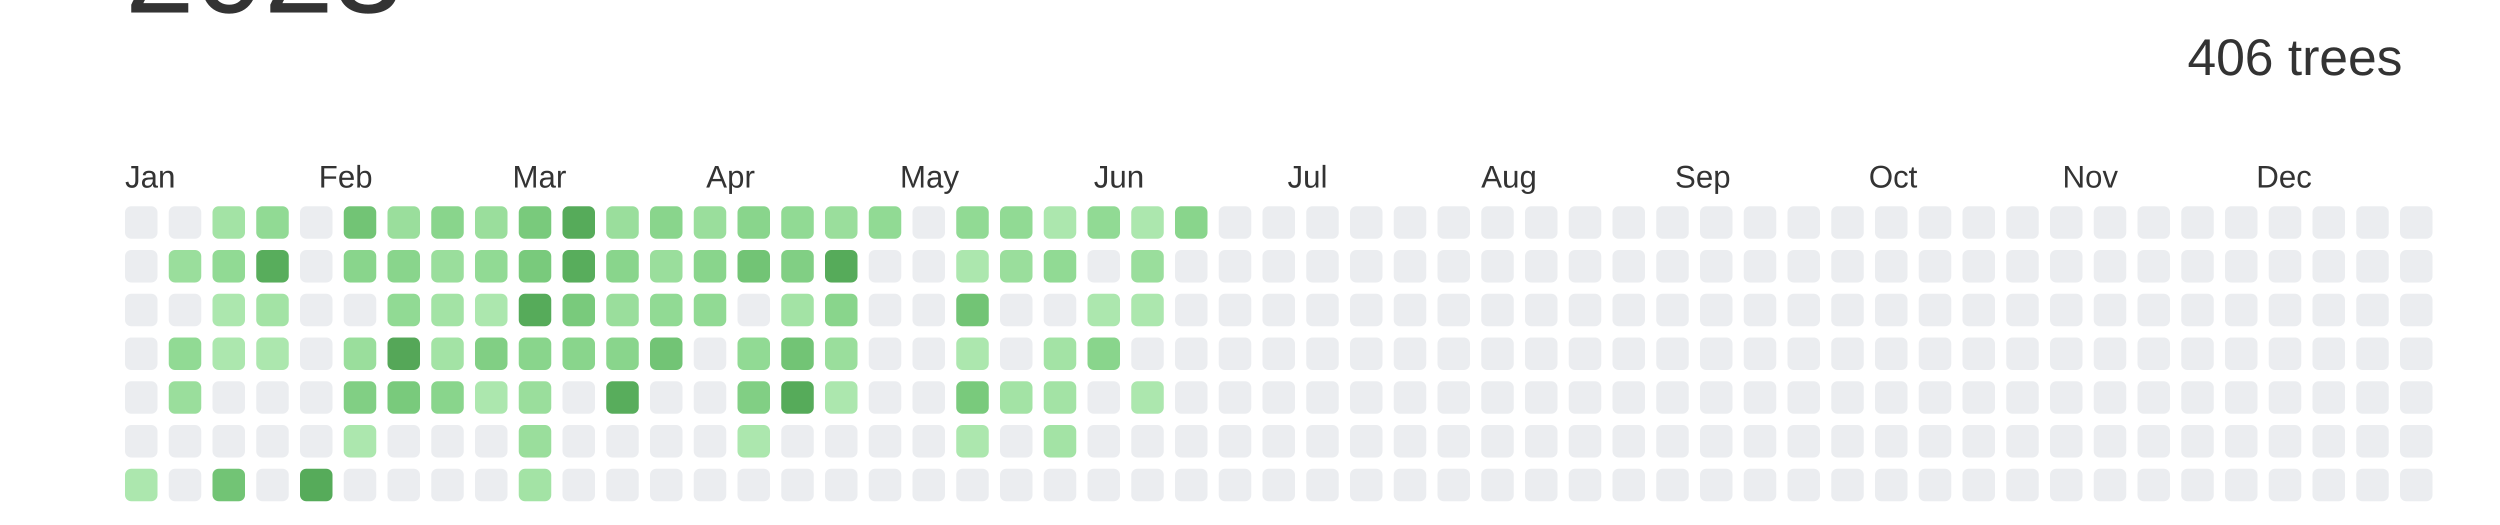
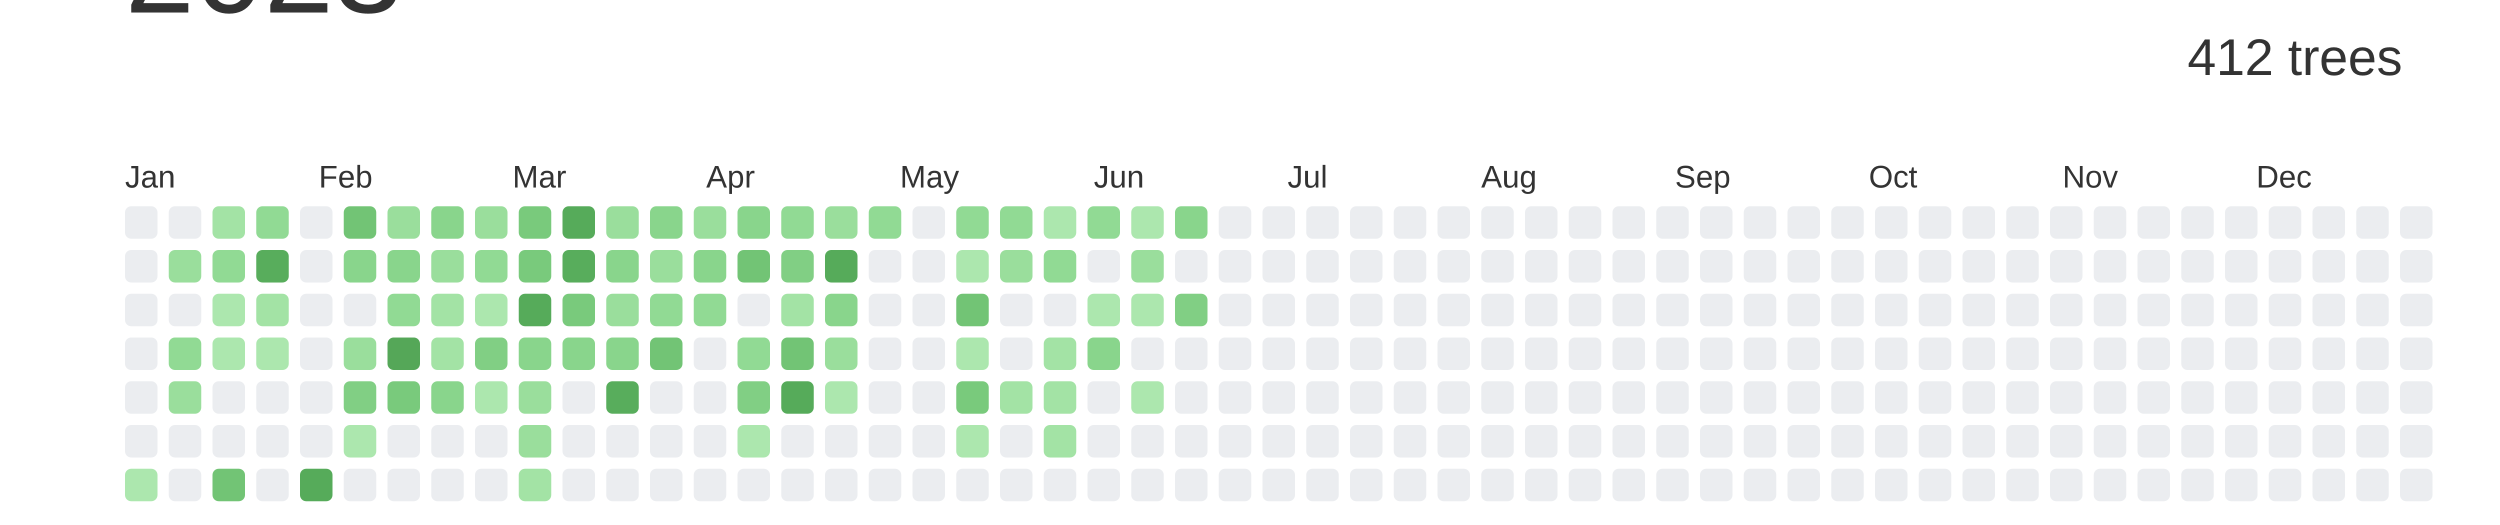
<svg xmlns="http://www.w3.org/2000/svg" baseProfile="full" height="42mm" version="1.1" viewBox="0,0,200,42" width="200mm">
  <defs />
  <rect fill="#ffffff" height="42" width="200" x="0" y="0" />
  <text alignment-baseline="hanging" fill="#333333" style="font-size:10.0px; font-family:Arial;" x="10" y="1">2023</text>
-   <text alignment-baseline="hanging" fill="#333333" style="font-size:4.125px; font-family:Arial;" x="175" y="6">406 trees</text>
+   <text alignment-baseline="hanging" fill="#333333" style="font-size:4.125px; font-family:Arial;" x="175" y="6">412 trees</text>
  <text fill="#333333" style="font-size:2.5px; font-family:Arial" x="10.0" y="15">Jan</text>
  <text fill="#333333" style="font-size:2.5px; font-family:Arial" x="25.5" y="15">Feb</text>
  <text fill="#333333" style="font-size:2.5px; font-family:Arial" x="41.0" y="15">Mar</text>
  <text fill="#333333" style="font-size:2.5px; font-family:Arial" x="56.5" y="15">Apr</text>
  <text fill="#333333" style="font-size:2.5px; font-family:Arial" x="72.0" y="15">May</text>
  <text fill="#333333" style="font-size:2.5px; font-family:Arial" x="87.5" y="15">Jun</text>
  <text fill="#333333" style="font-size:2.5px; font-family:Arial" x="103.0" y="15">Jul</text>
  <text fill="#333333" style="font-size:2.5px; font-family:Arial" x="118.5" y="15">Aug</text>
  <text fill="#333333" style="font-size:2.5px; font-family:Arial" x="134.0" y="15">Sep</text>
  <text fill="#333333" style="font-size:2.5px; font-family:Arial" x="149.5" y="15">Oct</text>
  <text fill="#333333" style="font-size:2.5px; font-family:Arial" x="165.0" y="15">Nov</text>
  <text fill="#333333" style="font-size:2.5px; font-family:Arial" x="180.5" y="15">Dec</text>
  <rect fill="#EBEDF0" height="2.6" rx="0.5" ry="0.5" width="2.6" x="10.0" y="16.5" />
  <rect fill="#EBEDF0" height="2.6" rx="0.5" ry="0.5" width="2.6" x="10.0" y="20.0" />
  <rect fill="#EBEDF0" height="2.6" rx="0.5" ry="0.5" width="2.6" x="10.0" y="23.5" />
  <rect fill="#EBEDF0" height="2.6" rx="0.5" ry="0.5" width="2.6" x="10.0" y="27.0" />
  <rect fill="#EBEDF0" height="2.6" rx="0.5" ry="0.5" width="2.6" x="10.0" y="30.5" />
  <rect fill="#EBEDF0" height="2.6" rx="0.5" ry="0.5" width="2.6" x="10.0" y="34.0" />
  <rect fill="#ace7ae" height="2.6" rx="0.5" ry="0.5" width="2.6" x="10.0" y="37.5" />
  <rect fill="#EBEDF0" height="2.6" rx="0.5" ry="0.5" width="2.6" x="13.5" y="16.5" />
  <rect fill="#9ade9c" height="2.6" rx="0.5" ry="0.5" width="2.6" x="13.5" y="20.0" />
  <rect fill="#EBEDF0" height="2.6" rx="0.5" ry="0.5" width="2.6" x="13.5" y="23.5" />
  <rect fill="#91da94" height="2.6" rx="0.5" ry="0.5" width="2.6" x="13.5" y="27.0" />
  <rect fill="#9ade9c" height="2.6" rx="0.5" ry="0.5" width="2.6" x="13.5" y="30.5" />
  <rect fill="#EBEDF0" height="2.6" rx="0.5" ry="0.5" width="2.6" x="13.5" y="34.0" />
  <rect fill="#EBEDF0" height="2.6" rx="0.5" ry="0.5" width="2.6" x="13.5" y="37.5" />
  <rect fill="#a3e3a5" height="2.6" rx="0.5" ry="0.5" width="2.6" x="17.0" y="16.5" />
  <rect fill="#91da94" height="2.6" rx="0.5" ry="0.5" width="2.6" x="17.0" y="20.0" />
  <rect fill="#ace7ae" height="2.6" rx="0.5" ry="0.5" width="2.6" x="17.0" y="23.5" />
  <rect fill="#ace7ae" height="2.6" rx="0.5" ry="0.5" width="2.6" x="17.0" y="27.0" />
  <rect fill="#EBEDF0" height="2.6" rx="0.5" ry="0.5" width="2.6" x="17.0" y="30.5" />
  <rect fill="#EBEDF0" height="2.6" rx="0.5" ry="0.5" width="2.6" x="17.0" y="34.0" />
  <rect fill="#72c475" height="2.6" rx="0.5" ry="0.5" width="2.6" x="17.0" y="37.5" />
  <rect fill="#91da94" height="2.6" rx="0.5" ry="0.5" width="2.6" x="20.5" y="16.5" />
  <rect fill="#58ad5c" height="2.6" rx="0.5" ry="0.5" width="2.6" x="20.5" y="20.0" />
  <rect fill="#a3e3a5" height="2.6" rx="0.5" ry="0.5" width="2.6" x="20.5" y="23.5" />
  <rect fill="#ace7ae" height="2.6" rx="0.5" ry="0.5" width="2.6" x="20.5" y="27.0" />
  <rect fill="#EBEDF0" height="2.6" rx="0.5" ry="0.5" width="2.6" x="20.5" y="30.5" />
  <rect fill="#EBEDF0" height="2.6" rx="0.5" ry="0.5" width="2.6" x="20.5" y="34.0" />
  <rect fill="#EBEDF0" height="2.6" rx="0.5" ry="0.5" width="2.6" x="20.5" y="37.5" />
  <rect fill="#EBEDF0" height="2.6" rx="0.5" ry="0.5" width="2.6" x="24.0" y="16.5" />
  <rect fill="#EBEDF0" height="2.6" rx="0.5" ry="0.5" width="2.6" x="24.0" y="20.0" />
  <rect fill="#EBEDF0" height="2.6" rx="0.5" ry="0.5" width="2.6" x="24.0" y="23.5" />
  <rect fill="#EBEDF0" height="2.6" rx="0.5" ry="0.5" width="2.6" x="24.0" y="27.0" />
  <rect fill="#EBEDF0" height="2.6" rx="0.5" ry="0.5" width="2.6" x="24.0" y="30.5" />
  <rect fill="#EBEDF0" height="2.6" rx="0.5" ry="0.5" width="2.6" x="24.0" y="34.0" />
  <rect fill="#56ab5a" height="2.6" rx="0.5" ry="0.5" width="2.6" x="24.0" y="37.5" />
  <rect fill="#72c475" height="2.6" rx="0.5" ry="0.5" width="2.6" x="27.5" y="16.5" />
  <rect fill="#89d58c" height="2.6" rx="0.5" ry="0.5" width="2.6" x="27.5" y="20.0" />
  <rect fill="#EBEDF0" height="2.6" rx="0.5" ry="0.5" width="2.6" x="27.5" y="23.5" />
  <rect fill="#9ade9c" height="2.6" rx="0.5" ry="0.5" width="2.6" x="27.5" y="27.0" />
  <rect fill="#81cf84" height="2.6" rx="0.5" ry="0.5" width="2.6" x="27.5" y="30.5" />
  <rect fill="#ace7ae" height="2.6" rx="0.5" ry="0.5" width="2.6" x="27.5" y="34.0" />
  <rect fill="#EBEDF0" height="2.6" rx="0.5" ry="0.5" width="2.6" x="27.5" y="37.5" />
  <rect fill="#9ade9c" height="2.6" rx="0.5" ry="0.5" width="2.6" x="31.0" y="16.5" />
  <rect fill="#89d58c" height="2.6" rx="0.5" ry="0.5" width="2.6" x="31.0" y="20.0" />
  <rect fill="#91da94" height="2.6" rx="0.5" ry="0.5" width="2.6" x="31.0" y="23.5" />
  <rect fill="#55a758" height="2.6" rx="0.5" ry="0.5" width="2.6" x="31.0" y="27.0" />
  <rect fill="#79ca7c" height="2.6" rx="0.5" ry="0.5" width="2.6" x="31.0" y="30.5" />
  <rect fill="#EBEDF0" height="2.6" rx="0.5" ry="0.5" width="2.6" x="31.0" y="34.0" />
  <rect fill="#EBEDF0" height="2.6" rx="0.5" ry="0.5" width="2.6" x="31.0" y="37.5" />
  <rect fill="#89d58c" height="2.6" rx="0.5" ry="0.5" width="2.6" x="34.5" y="16.5" />
  <rect fill="#9ade9c" height="2.6" rx="0.5" ry="0.5" width="2.6" x="34.5" y="20.0" />
  <rect fill="#a3e3a5" height="2.6" rx="0.5" ry="0.5" width="2.6" x="34.5" y="23.5" />
  <rect fill="#a3e3a5" height="2.6" rx="0.5" ry="0.5" width="2.6" x="34.5" y="27.0" />
  <rect fill="#89d58c" height="2.6" rx="0.5" ry="0.5" width="2.6" x="34.5" y="30.5" />
  <rect fill="#EBEDF0" height="2.6" rx="0.5" ry="0.5" width="2.6" x="34.5" y="34.0" />
  <rect fill="#EBEDF0" height="2.6" rx="0.5" ry="0.5" width="2.6" x="34.5" y="37.5" />
  <rect fill="#9ade9c" height="2.6" rx="0.5" ry="0.5" width="2.6" x="38.0" y="16.5" />
  <rect fill="#91da94" height="2.6" rx="0.5" ry="0.5" width="2.6" x="38.0" y="20.0" />
  <rect fill="#ace7ae" height="2.6" rx="0.5" ry="0.5" width="2.6" x="38.0" y="23.5" />
  <rect fill="#81cf84" height="2.6" rx="0.5" ry="0.5" width="2.6" x="38.0" y="27.0" />
  <rect fill="#ace7ae" height="2.6" rx="0.5" ry="0.5" width="2.6" x="38.0" y="30.5" />
  <rect fill="#EBEDF0" height="2.6" rx="0.5" ry="0.5" width="2.6" x="38.0" y="34.0" />
  <rect fill="#EBEDF0" height="2.6" rx="0.5" ry="0.5" width="2.6" x="38.0" y="37.5" />
  <rect fill="#79ca7c" height="2.6" rx="0.5" ry="0.5" width="2.6" x="41.5" y="16.5" />
  <rect fill="#79ca7c" height="2.6" rx="0.5" ry="0.5" width="2.6" x="41.5" y="20.0" />
  <rect fill="#56ab5a" height="2.6" rx="0.5" ry="0.5" width="2.6" x="41.5" y="23.5" />
  <rect fill="#89d58c" height="2.6" rx="0.5" ry="0.5" width="2.6" x="41.5" y="27.0" />
  <rect fill="#9ade9c" height="2.6" rx="0.5" ry="0.5" width="2.6" x="41.5" y="30.5" />
  <rect fill="#9ade9c" height="2.6" rx="0.5" ry="0.5" width="2.6" x="41.5" y="34.0" />
  <rect fill="#a3e3a5" height="2.6" rx="0.5" ry="0.5" width="2.6" x="41.5" y="37.5" />
  <rect fill="#56ab5a" height="2.6" rx="0.5" ry="0.5" width="2.6" x="45.0" y="16.5" />
  <rect fill="#58ad5c" height="2.6" rx="0.5" ry="0.5" width="2.6" x="45.0" y="20.0" />
  <rect fill="#79ca7c" height="2.6" rx="0.5" ry="0.5" width="2.6" x="45.0" y="23.5" />
  <rect fill="#89d58c" height="2.6" rx="0.5" ry="0.5" width="2.6" x="45.0" y="27.0" />
  <rect fill="#EBEDF0" height="2.6" rx="0.5" ry="0.5" width="2.6" x="45.0" y="30.5" />
  <rect fill="#EBEDF0" height="2.6" rx="0.5" ry="0.5" width="2.6" x="45.0" y="34.0" />
  <rect fill="#EBEDF0" height="2.6" rx="0.5" ry="0.5" width="2.6" x="45.0" y="37.5" />
  <rect fill="#9ade9c" height="2.6" rx="0.5" ry="0.5" width="2.6" x="48.5" y="16.5" />
  <rect fill="#89d58c" height="2.6" rx="0.5" ry="0.5" width="2.6" x="48.5" y="20.0" />
  <rect fill="#9ade9c" height="2.6" rx="0.5" ry="0.5" width="2.6" x="48.5" y="23.5" />
  <rect fill="#89d58c" height="2.6" rx="0.5" ry="0.5" width="2.6" x="48.5" y="27.0" />
  <rect fill="#58ad5c" height="2.6" rx="0.5" ry="0.5" width="2.6" x="48.5" y="30.5" />
  <rect fill="#EBEDF0" height="2.6" rx="0.5" ry="0.5" width="2.6" x="48.5" y="34.0" />
  <rect fill="#EBEDF0" height="2.6" rx="0.5" ry="0.5" width="2.6" x="48.5" y="37.5" />
  <rect fill="#89d58c" height="2.6" rx="0.5" ry="0.5" width="2.6" x="52.0" y="16.5" />
  <rect fill="#9ade9c" height="2.6" rx="0.5" ry="0.5" width="2.6" x="52.0" y="20.0" />
  <rect fill="#91da94" height="2.6" rx="0.5" ry="0.5" width="2.6" x="52.0" y="23.5" />
  <rect fill="#72c475" height="2.6" rx="0.5" ry="0.5" width="2.6" x="52.0" y="27.0" />
  <rect fill="#EBEDF0" height="2.6" rx="0.5" ry="0.5" width="2.6" x="52.0" y="30.5" />
  <rect fill="#EBEDF0" height="2.6" rx="0.5" ry="0.5" width="2.6" x="52.0" y="34.0" />
  <rect fill="#EBEDF0" height="2.6" rx="0.5" ry="0.5" width="2.6" x="52.0" y="37.5" />
  <rect fill="#9ade9c" height="2.6" rx="0.5" ry="0.5" width="2.6" x="55.5" y="16.5" />
  <rect fill="#89d58c" height="2.6" rx="0.5" ry="0.5" width="2.6" x="55.5" y="20.0" />
  <rect fill="#91da94" height="2.6" rx="0.5" ry="0.5" width="2.6" x="55.5" y="23.5" />
  <rect fill="#EBEDF0" height="2.6" rx="0.5" ry="0.5" width="2.6" x="55.5" y="27.0" />
  <rect fill="#EBEDF0" height="2.6" rx="0.5" ry="0.5" width="2.6" x="55.5" y="30.5" />
  <rect fill="#EBEDF0" height="2.6" rx="0.5" ry="0.5" width="2.6" x="55.5" y="34.0" />
  <rect fill="#EBEDF0" height="2.6" rx="0.5" ry="0.5" width="2.6" x="55.5" y="37.5" />
  <rect fill="#89d58c" height="2.6" rx="0.5" ry="0.5" width="2.6" x="59.0" y="16.5" />
  <rect fill="#72c475" height="2.6" rx="0.5" ry="0.5" width="2.6" x="59.0" y="20.0" />
  <rect fill="#EBEDF0" height="2.6" rx="0.5" ry="0.5" width="2.6" x="59.0" y="23.5" />
  <rect fill="#91da94" height="2.6" rx="0.5" ry="0.5" width="2.6" x="59.0" y="27.0" />
  <rect fill="#81cf84" height="2.6" rx="0.5" ry="0.5" width="2.6" x="59.0" y="30.5" />
  <rect fill="#ace7ae" height="2.6" rx="0.5" ry="0.5" width="2.6" x="59.0" y="34.0" />
  <rect fill="#EBEDF0" height="2.6" rx="0.5" ry="0.5" width="2.6" x="59.0" y="37.5" />
  <rect fill="#91da94" height="2.6" rx="0.5" ry="0.5" width="2.6" x="62.5" y="16.5" />
  <rect fill="#81cf84" height="2.6" rx="0.5" ry="0.5" width="2.6" x="62.5" y="20.0" />
  <rect fill="#a3e3a5" height="2.6" rx="0.5" ry="0.5" width="2.6" x="62.5" y="23.5" />
  <rect fill="#72c475" height="2.6" rx="0.5" ry="0.5" width="2.6" x="62.5" y="27.0" />
  <rect fill="#56ab5a" height="2.6" rx="0.5" ry="0.5" width="2.6" x="62.5" y="30.5" />
  <rect fill="#EBEDF0" height="2.6" rx="0.5" ry="0.5" width="2.6" x="62.5" y="34.0" />
  <rect fill="#EBEDF0" height="2.6" rx="0.5" ry="0.5" width="2.6" x="62.5" y="37.5" />
  <rect fill="#9ade9c" height="2.6" rx="0.5" ry="0.5" width="2.6" x="66.0" y="16.5" />
  <rect fill="#56ab5a" height="2.6" rx="0.5" ry="0.5" width="2.6" x="66.0" y="20.0" />
  <rect fill="#89d58c" height="2.6" rx="0.5" ry="0.5" width="2.6" x="66.0" y="23.5" />
  <rect fill="#9ade9c" height="2.6" rx="0.5" ry="0.5" width="2.6" x="66.0" y="27.0" />
  <rect fill="#ace7ae" height="2.6" rx="0.5" ry="0.5" width="2.6" x="66.0" y="30.5" />
  <rect fill="#EBEDF0" height="2.6" rx="0.5" ry="0.5" width="2.6" x="66.0" y="34.0" />
  <rect fill="#EBEDF0" height="2.6" rx="0.5" ry="0.5" width="2.6" x="66.0" y="37.5" />
  <rect fill="#91da94" height="2.6" rx="0.5" ry="0.5" width="2.6" x="69.5" y="16.5" />
  <rect fill="#EBEDF0" height="2.6" rx="0.5" ry="0.5" width="2.6" x="69.5" y="20.0" />
  <rect fill="#EBEDF0" height="2.6" rx="0.5" ry="0.5" width="2.6" x="69.5" y="23.5" />
  <rect fill="#EBEDF0" height="2.6" rx="0.5" ry="0.5" width="2.6" x="69.5" y="27.0" />
  <rect fill="#EBEDF0" height="2.6" rx="0.5" ry="0.5" width="2.6" x="69.5" y="30.5" />
  <rect fill="#EBEDF0" height="2.6" rx="0.5" ry="0.5" width="2.6" x="69.5" y="34.0" />
  <rect fill="#EBEDF0" height="2.6" rx="0.5" ry="0.5" width="2.6" x="69.5" y="37.5" />
  <rect fill="#EBEDF0" height="2.6" rx="0.5" ry="0.5" width="2.6" x="73.0" y="16.5" />
  <rect fill="#EBEDF0" height="2.6" rx="0.5" ry="0.5" width="2.6" x="73.0" y="20.0" />
  <rect fill="#EBEDF0" height="2.6" rx="0.5" ry="0.5" width="2.6" x="73.0" y="23.5" />
  <rect fill="#EBEDF0" height="2.6" rx="0.5" ry="0.5" width="2.6" x="73.0" y="27.0" />
  <rect fill="#EBEDF0" height="2.6" rx="0.5" ry="0.5" width="2.6" x="73.0" y="30.5" />
  <rect fill="#EBEDF0" height="2.6" rx="0.5" ry="0.5" width="2.6" x="73.0" y="34.0" />
  <rect fill="#EBEDF0" height="2.6" rx="0.5" ry="0.5" width="2.6" x="73.0" y="37.5" />
  <rect fill="#91da94" height="2.6" rx="0.5" ry="0.5" width="2.6" x="76.5" y="16.5" />
  <rect fill="#ace7ae" height="2.6" rx="0.5" ry="0.5" width="2.6" x="76.5" y="20.0" />
  <rect fill="#72c475" height="2.6" rx="0.5" ry="0.5" width="2.6" x="76.5" y="23.5" />
  <rect fill="#ace7ae" height="2.6" rx="0.5" ry="0.5" width="2.6" x="76.5" y="27.0" />
  <rect fill="#79ca7c" height="2.6" rx="0.5" ry="0.5" width="2.6" x="76.5" y="30.5" />
  <rect fill="#ace7ae" height="2.6" rx="0.5" ry="0.5" width="2.6" x="76.5" y="34.0" />
  <rect fill="#EBEDF0" height="2.6" rx="0.5" ry="0.5" width="2.6" x="76.5" y="37.5" />
  <rect fill="#91da94" height="2.6" rx="0.5" ry="0.5" width="2.6" x="80.0" y="16.5" />
  <rect fill="#9ade9c" height="2.6" rx="0.5" ry="0.5" width="2.6" x="80.0" y="20.0" />
  <rect fill="#EBEDF0" height="2.6" rx="0.5" ry="0.5" width="2.6" x="80.0" y="23.5" />
  <rect fill="#EBEDF0" height="2.6" rx="0.5" ry="0.5" width="2.6" x="80.0" y="27.0" />
  <rect fill="#a3e3a5" height="2.6" rx="0.5" ry="0.5" width="2.6" x="80.0" y="30.5" />
  <rect fill="#EBEDF0" height="2.6" rx="0.5" ry="0.5" width="2.6" x="80.0" y="34.0" />
  <rect fill="#EBEDF0" height="2.6" rx="0.5" ry="0.5" width="2.6" x="80.0" y="37.5" />
  <rect fill="#ace7ae" height="2.6" rx="0.5" ry="0.5" width="2.6" x="83.5" y="16.5" />
  <rect fill="#91da94" height="2.6" rx="0.5" ry="0.5" width="2.6" x="83.5" y="20.0" />
  <rect fill="#EBEDF0" height="2.6" rx="0.5" ry="0.5" width="2.6" x="83.5" y="23.5" />
  <rect fill="#a3e3a5" height="2.6" rx="0.5" ry="0.5" width="2.6" x="83.5" y="27.0" />
  <rect fill="#a3e3a5" height="2.6" rx="0.5" ry="0.5" width="2.6" x="83.5" y="30.5" />
  <rect fill="#a3e3a5" height="2.6" rx="0.5" ry="0.5" width="2.6" x="83.5" y="34.0" />
  <rect fill="#EBEDF0" height="2.6" rx="0.5" ry="0.5" width="2.6" x="83.5" y="37.5" />
  <rect fill="#91da94" height="2.6" rx="0.5" ry="0.5" width="2.6" x="87.0" y="16.5" />
  <rect fill="#EBEDF0" height="2.6" rx="0.5" ry="0.5" width="2.6" x="87.0" y="20.0" />
  <rect fill="#ace7ae" height="2.6" rx="0.5" ry="0.5" width="2.6" x="87.0" y="23.5" />
  <rect fill="#89d58c" height="2.6" rx="0.5" ry="0.5" width="2.6" x="87.0" y="27.0" />
  <rect fill="#EBEDF0" height="2.6" rx="0.5" ry="0.5" width="2.6" x="87.0" y="30.5" />
  <rect fill="#EBEDF0" height="2.6" rx="0.5" ry="0.5" width="2.6" x="87.0" y="34.0" />
  <rect fill="#EBEDF0" height="2.6" rx="0.5" ry="0.5" width="2.6" x="87.0" y="37.5" />
  <rect fill="#ace7ae" height="2.6" rx="0.5" ry="0.5" width="2.6" x="90.5" y="16.5" />
  <rect fill="#9ade9c" height="2.6" rx="0.5" ry="0.5" width="2.6" x="90.5" y="20.0" />
  <rect fill="#ace7ae" height="2.6" rx="0.5" ry="0.5" width="2.6" x="90.5" y="23.5" />
  <rect fill="#EBEDF0" height="2.6" rx="0.5" ry="0.5" width="2.6" x="90.5" y="27.0" />
  <rect fill="#ace7ae" height="2.6" rx="0.5" ry="0.5" width="2.6" x="90.5" y="30.5" />
  <rect fill="#EBEDF0" height="2.6" rx="0.5" ry="0.5" width="2.6" x="90.5" y="34.0" />
  <rect fill="#EBEDF0" height="2.6" rx="0.5" ry="0.5" width="2.6" x="90.5" y="37.5" />
  <rect fill="#89d58c" height="2.6" rx="0.5" ry="0.5" width="2.6" x="94.0" y="16.5" />
  <rect fill="#EBEDF0" height="2.6" rx="0.5" ry="0.5" width="2.6" x="94.0" y="20.0" />
-   <rect fill="#EBEDF0" height="2.6" rx="0.5" ry="0.5" width="2.6" x="94.0" y="23.5" />
+   <rect fill="#81cf84" height="2.6" rx="0.5" ry="0.5" width="2.6" x="94.0" y="23.5" />
  <rect fill="#EBEDF0" height="2.6" rx="0.5" ry="0.5" width="2.6" x="94.0" y="27.0" />
  <rect fill="#EBEDF0" height="2.6" rx="0.5" ry="0.5" width="2.6" x="94.0" y="30.5" />
  <rect fill="#EBEDF0" height="2.6" rx="0.5" ry="0.5" width="2.6" x="94.0" y="34.0" />
  <rect fill="#EBEDF0" height="2.6" rx="0.5" ry="0.5" width="2.6" x="94.0" y="37.5" />
  <rect fill="#EBEDF0" height="2.6" rx="0.5" ry="0.5" width="2.6" x="97.5" y="16.5" />
  <rect fill="#EBEDF0" height="2.6" rx="0.5" ry="0.5" width="2.6" x="97.5" y="20.0" />
  <rect fill="#EBEDF0" height="2.6" rx="0.5" ry="0.5" width="2.6" x="97.5" y="23.5" />
  <rect fill="#EBEDF0" height="2.6" rx="0.5" ry="0.5" width="2.6" x="97.5" y="27.0" />
  <rect fill="#EBEDF0" height="2.6" rx="0.5" ry="0.5" width="2.6" x="97.5" y="30.5" />
  <rect fill="#EBEDF0" height="2.6" rx="0.5" ry="0.5" width="2.6" x="97.5" y="34.0" />
  <rect fill="#EBEDF0" height="2.6" rx="0.5" ry="0.5" width="2.6" x="97.5" y="37.5" />
  <rect fill="#EBEDF0" height="2.6" rx="0.5" ry="0.5" width="2.6" x="101.0" y="16.5" />
  <rect fill="#EBEDF0" height="2.6" rx="0.5" ry="0.5" width="2.6" x="101.0" y="20.0" />
  <rect fill="#EBEDF0" height="2.6" rx="0.5" ry="0.5" width="2.6" x="101.0" y="23.5" />
  <rect fill="#EBEDF0" height="2.6" rx="0.5" ry="0.5" width="2.6" x="101.0" y="27.0" />
  <rect fill="#EBEDF0" height="2.6" rx="0.5" ry="0.5" width="2.6" x="101.0" y="30.5" />
  <rect fill="#EBEDF0" height="2.6" rx="0.5" ry="0.5" width="2.6" x="101.0" y="34.0" />
  <rect fill="#EBEDF0" height="2.6" rx="0.5" ry="0.5" width="2.6" x="101.0" y="37.5" />
  <rect fill="#EBEDF0" height="2.6" rx="0.5" ry="0.5" width="2.6" x="104.5" y="16.5" />
  <rect fill="#EBEDF0" height="2.6" rx="0.5" ry="0.5" width="2.6" x="104.5" y="20.0" />
  <rect fill="#EBEDF0" height="2.6" rx="0.5" ry="0.5" width="2.6" x="104.5" y="23.5" />
  <rect fill="#EBEDF0" height="2.6" rx="0.5" ry="0.5" width="2.6" x="104.5" y="27.0" />
  <rect fill="#EBEDF0" height="2.6" rx="0.5" ry="0.5" width="2.6" x="104.5" y="30.5" />
  <rect fill="#EBEDF0" height="2.6" rx="0.5" ry="0.5" width="2.6" x="104.5" y="34.0" />
  <rect fill="#EBEDF0" height="2.6" rx="0.5" ry="0.5" width="2.6" x="104.5" y="37.5" />
  <rect fill="#EBEDF0" height="2.6" rx="0.5" ry="0.5" width="2.6" x="108.0" y="16.5" />
  <rect fill="#EBEDF0" height="2.6" rx="0.5" ry="0.5" width="2.6" x="108.0" y="20.0" />
  <rect fill="#EBEDF0" height="2.6" rx="0.5" ry="0.5" width="2.6" x="108.0" y="23.5" />
  <rect fill="#EBEDF0" height="2.6" rx="0.5" ry="0.5" width="2.6" x="108.0" y="27.0" />
  <rect fill="#EBEDF0" height="2.6" rx="0.5" ry="0.5" width="2.6" x="108.0" y="30.5" />
  <rect fill="#EBEDF0" height="2.6" rx="0.5" ry="0.5" width="2.6" x="108.0" y="34.0" />
  <rect fill="#EBEDF0" height="2.6" rx="0.5" ry="0.5" width="2.6" x="108.0" y="37.5" />
  <rect fill="#EBEDF0" height="2.6" rx="0.5" ry="0.5" width="2.6" x="111.5" y="16.5" />
  <rect fill="#EBEDF0" height="2.6" rx="0.5" ry="0.5" width="2.6" x="111.5" y="20.0" />
  <rect fill="#EBEDF0" height="2.6" rx="0.5" ry="0.5" width="2.6" x="111.5" y="23.5" />
  <rect fill="#EBEDF0" height="2.6" rx="0.5" ry="0.5" width="2.6" x="111.5" y="27.0" />
  <rect fill="#EBEDF0" height="2.6" rx="0.5" ry="0.5" width="2.6" x="111.5" y="30.5" />
  <rect fill="#EBEDF0" height="2.6" rx="0.5" ry="0.5" width="2.6" x="111.5" y="34.0" />
  <rect fill="#EBEDF0" height="2.6" rx="0.5" ry="0.5" width="2.6" x="111.5" y="37.5" />
  <rect fill="#EBEDF0" height="2.6" rx="0.5" ry="0.5" width="2.6" x="115.0" y="16.5" />
  <rect fill="#EBEDF0" height="2.6" rx="0.5" ry="0.5" width="2.6" x="115.0" y="20.0" />
  <rect fill="#EBEDF0" height="2.6" rx="0.5" ry="0.5" width="2.6" x="115.0" y="23.5" />
  <rect fill="#EBEDF0" height="2.6" rx="0.5" ry="0.5" width="2.6" x="115.0" y="27.0" />
  <rect fill="#EBEDF0" height="2.6" rx="0.5" ry="0.5" width="2.6" x="115.0" y="30.5" />
  <rect fill="#EBEDF0" height="2.6" rx="0.5" ry="0.5" width="2.6" x="115.0" y="34.0" />
  <rect fill="#EBEDF0" height="2.6" rx="0.5" ry="0.5" width="2.6" x="115.0" y="37.5" />
  <rect fill="#EBEDF0" height="2.6" rx="0.5" ry="0.5" width="2.6" x="118.5" y="16.5" />
  <rect fill="#EBEDF0" height="2.6" rx="0.5" ry="0.5" width="2.6" x="118.5" y="20.0" />
  <rect fill="#EBEDF0" height="2.6" rx="0.5" ry="0.5" width="2.6" x="118.5" y="23.5" />
  <rect fill="#EBEDF0" height="2.6" rx="0.5" ry="0.5" width="2.6" x="118.5" y="27.0" />
  <rect fill="#EBEDF0" height="2.6" rx="0.5" ry="0.5" width="2.6" x="118.5" y="30.5" />
  <rect fill="#EBEDF0" height="2.6" rx="0.5" ry="0.5" width="2.6" x="118.5" y="34.0" />
  <rect fill="#EBEDF0" height="2.6" rx="0.5" ry="0.5" width="2.6" x="118.5" y="37.5" />
  <rect fill="#EBEDF0" height="2.6" rx="0.5" ry="0.5" width="2.6" x="122.0" y="16.5" />
  <rect fill="#EBEDF0" height="2.6" rx="0.5" ry="0.5" width="2.6" x="122.0" y="20.0" />
  <rect fill="#EBEDF0" height="2.6" rx="0.5" ry="0.5" width="2.6" x="122.0" y="23.5" />
  <rect fill="#EBEDF0" height="2.6" rx="0.5" ry="0.5" width="2.6" x="122.0" y="27.0" />
  <rect fill="#EBEDF0" height="2.6" rx="0.5" ry="0.5" width="2.6" x="122.0" y="30.5" />
  <rect fill="#EBEDF0" height="2.6" rx="0.5" ry="0.5" width="2.6" x="122.0" y="34.0" />
  <rect fill="#EBEDF0" height="2.6" rx="0.5" ry="0.5" width="2.6" x="122.0" y="37.5" />
  <rect fill="#EBEDF0" height="2.6" rx="0.5" ry="0.5" width="2.6" x="125.5" y="16.5" />
  <rect fill="#EBEDF0" height="2.6" rx="0.5" ry="0.5" width="2.6" x="125.5" y="20.0" />
  <rect fill="#EBEDF0" height="2.6" rx="0.5" ry="0.5" width="2.6" x="125.5" y="23.5" />
  <rect fill="#EBEDF0" height="2.6" rx="0.5" ry="0.5" width="2.6" x="125.5" y="27.0" />
  <rect fill="#EBEDF0" height="2.6" rx="0.5" ry="0.5" width="2.6" x="125.5" y="30.5" />
  <rect fill="#EBEDF0" height="2.6" rx="0.5" ry="0.5" width="2.6" x="125.5" y="34.0" />
  <rect fill="#EBEDF0" height="2.6" rx="0.5" ry="0.5" width="2.6" x="125.5" y="37.5" />
  <rect fill="#EBEDF0" height="2.6" rx="0.5" ry="0.5" width="2.6" x="129.0" y="16.5" />
  <rect fill="#EBEDF0" height="2.6" rx="0.5" ry="0.5" width="2.6" x="129.0" y="20.0" />
  <rect fill="#EBEDF0" height="2.6" rx="0.5" ry="0.5" width="2.6" x="129.0" y="23.5" />
  <rect fill="#EBEDF0" height="2.6" rx="0.5" ry="0.5" width="2.6" x="129.0" y="27.0" />
  <rect fill="#EBEDF0" height="2.6" rx="0.5" ry="0.5" width="2.6" x="129.0" y="30.5" />
  <rect fill="#EBEDF0" height="2.6" rx="0.5" ry="0.5" width="2.6" x="129.0" y="34.0" />
  <rect fill="#EBEDF0" height="2.6" rx="0.5" ry="0.5" width="2.6" x="129.0" y="37.5" />
  <rect fill="#EBEDF0" height="2.6" rx="0.5" ry="0.5" width="2.6" x="132.5" y="16.5" />
  <rect fill="#EBEDF0" height="2.6" rx="0.5" ry="0.5" width="2.6" x="132.5" y="20.0" />
  <rect fill="#EBEDF0" height="2.6" rx="0.5" ry="0.5" width="2.6" x="132.5" y="23.5" />
  <rect fill="#EBEDF0" height="2.6" rx="0.5" ry="0.5" width="2.6" x="132.5" y="27.0" />
  <rect fill="#EBEDF0" height="2.6" rx="0.5" ry="0.5" width="2.6" x="132.5" y="30.5" />
  <rect fill="#EBEDF0" height="2.6" rx="0.5" ry="0.5" width="2.6" x="132.5" y="34.0" />
  <rect fill="#EBEDF0" height="2.6" rx="0.5" ry="0.5" width="2.6" x="132.5" y="37.5" />
  <rect fill="#EBEDF0" height="2.6" rx="0.5" ry="0.5" width="2.6" x="136.0" y="16.5" />
  <rect fill="#EBEDF0" height="2.6" rx="0.5" ry="0.5" width="2.6" x="136.0" y="20.0" />
  <rect fill="#EBEDF0" height="2.6" rx="0.5" ry="0.5" width="2.6" x="136.0" y="23.5" />
  <rect fill="#EBEDF0" height="2.6" rx="0.5" ry="0.5" width="2.6" x="136.0" y="27.0" />
  <rect fill="#EBEDF0" height="2.6" rx="0.5" ry="0.5" width="2.6" x="136.0" y="30.5" />
  <rect fill="#EBEDF0" height="2.6" rx="0.5" ry="0.5" width="2.6" x="136.0" y="34.0" />
  <rect fill="#EBEDF0" height="2.6" rx="0.5" ry="0.5" width="2.6" x="136.0" y="37.5" />
  <rect fill="#EBEDF0" height="2.6" rx="0.5" ry="0.5" width="2.6" x="139.5" y="16.5" />
  <rect fill="#EBEDF0" height="2.6" rx="0.5" ry="0.5" width="2.6" x="139.5" y="20.0" />
  <rect fill="#EBEDF0" height="2.6" rx="0.5" ry="0.5" width="2.6" x="139.5" y="23.5" />
  <rect fill="#EBEDF0" height="2.6" rx="0.5" ry="0.5" width="2.6" x="139.5" y="27.0" />
  <rect fill="#EBEDF0" height="2.6" rx="0.5" ry="0.5" width="2.6" x="139.5" y="30.5" />
  <rect fill="#EBEDF0" height="2.6" rx="0.5" ry="0.5" width="2.6" x="139.5" y="34.0" />
  <rect fill="#EBEDF0" height="2.6" rx="0.5" ry="0.5" width="2.6" x="139.5" y="37.5" />
  <rect fill="#EBEDF0" height="2.6" rx="0.5" ry="0.5" width="2.6" x="143.0" y="16.5" />
  <rect fill="#EBEDF0" height="2.6" rx="0.5" ry="0.5" width="2.6" x="143.0" y="20.0" />
  <rect fill="#EBEDF0" height="2.6" rx="0.5" ry="0.5" width="2.6" x="143.0" y="23.5" />
  <rect fill="#EBEDF0" height="2.6" rx="0.5" ry="0.5" width="2.6" x="143.0" y="27.0" />
  <rect fill="#EBEDF0" height="2.6" rx="0.5" ry="0.5" width="2.6" x="143.0" y="30.5" />
  <rect fill="#EBEDF0" height="2.6" rx="0.5" ry="0.5" width="2.6" x="143.0" y="34.0" />
  <rect fill="#EBEDF0" height="2.6" rx="0.5" ry="0.5" width="2.6" x="143.0" y="37.5" />
  <rect fill="#EBEDF0" height="2.6" rx="0.5" ry="0.5" width="2.6" x="146.5" y="16.5" />
  <rect fill="#EBEDF0" height="2.6" rx="0.5" ry="0.5" width="2.6" x="146.5" y="20.0" />
  <rect fill="#EBEDF0" height="2.6" rx="0.5" ry="0.5" width="2.6" x="146.5" y="23.5" />
  <rect fill="#EBEDF0" height="2.6" rx="0.5" ry="0.5" width="2.6" x="146.5" y="27.0" />
  <rect fill="#EBEDF0" height="2.6" rx="0.5" ry="0.5" width="2.6" x="146.5" y="30.5" />
  <rect fill="#EBEDF0" height="2.6" rx="0.5" ry="0.5" width="2.6" x="146.5" y="34.0" />
  <rect fill="#EBEDF0" height="2.6" rx="0.5" ry="0.5" width="2.6" x="146.5" y="37.5" />
  <rect fill="#EBEDF0" height="2.6" rx="0.5" ry="0.5" width="2.6" x="150.0" y="16.5" />
  <rect fill="#EBEDF0" height="2.6" rx="0.5" ry="0.5" width="2.6" x="150.0" y="20.0" />
  <rect fill="#EBEDF0" height="2.6" rx="0.5" ry="0.5" width="2.6" x="150.0" y="23.5" />
  <rect fill="#EBEDF0" height="2.6" rx="0.5" ry="0.5" width="2.6" x="150.0" y="27.0" />
  <rect fill="#EBEDF0" height="2.6" rx="0.5" ry="0.5" width="2.6" x="150.0" y="30.5" />
  <rect fill="#EBEDF0" height="2.6" rx="0.5" ry="0.5" width="2.6" x="150.0" y="34.0" />
  <rect fill="#EBEDF0" height="2.6" rx="0.5" ry="0.5" width="2.6" x="150.0" y="37.5" />
  <rect fill="#EBEDF0" height="2.6" rx="0.5" ry="0.5" width="2.6" x="153.5" y="16.5" />
  <rect fill="#EBEDF0" height="2.6" rx="0.5" ry="0.5" width="2.6" x="153.5" y="20.0" />
  <rect fill="#EBEDF0" height="2.6" rx="0.5" ry="0.5" width="2.6" x="153.5" y="23.5" />
  <rect fill="#EBEDF0" height="2.6" rx="0.5" ry="0.5" width="2.6" x="153.5" y="27.0" />
  <rect fill="#EBEDF0" height="2.6" rx="0.5" ry="0.5" width="2.6" x="153.5" y="30.5" />
  <rect fill="#EBEDF0" height="2.6" rx="0.5" ry="0.5" width="2.6" x="153.5" y="34.0" />
  <rect fill="#EBEDF0" height="2.6" rx="0.5" ry="0.5" width="2.6" x="153.5" y="37.5" />
  <rect fill="#EBEDF0" height="2.6" rx="0.5" ry="0.5" width="2.6" x="157.0" y="16.5" />
  <rect fill="#EBEDF0" height="2.6" rx="0.5" ry="0.5" width="2.6" x="157.0" y="20.0" />
  <rect fill="#EBEDF0" height="2.6" rx="0.5" ry="0.5" width="2.6" x="157.0" y="23.5" />
  <rect fill="#EBEDF0" height="2.6" rx="0.5" ry="0.5" width="2.6" x="157.0" y="27.0" />
  <rect fill="#EBEDF0" height="2.6" rx="0.5" ry="0.5" width="2.6" x="157.0" y="30.5" />
  <rect fill="#EBEDF0" height="2.6" rx="0.5" ry="0.5" width="2.6" x="157.0" y="34.0" />
  <rect fill="#EBEDF0" height="2.6" rx="0.5" ry="0.5" width="2.6" x="157.0" y="37.5" />
  <rect fill="#EBEDF0" height="2.6" rx="0.5" ry="0.5" width="2.6" x="160.5" y="16.5" />
  <rect fill="#EBEDF0" height="2.6" rx="0.5" ry="0.5" width="2.6" x="160.5" y="20.0" />
  <rect fill="#EBEDF0" height="2.6" rx="0.5" ry="0.5" width="2.6" x="160.5" y="23.5" />
  <rect fill="#EBEDF0" height="2.6" rx="0.5" ry="0.5" width="2.6" x="160.5" y="27.0" />
  <rect fill="#EBEDF0" height="2.6" rx="0.5" ry="0.5" width="2.6" x="160.5" y="30.5" />
  <rect fill="#EBEDF0" height="2.6" rx="0.5" ry="0.5" width="2.6" x="160.5" y="34.0" />
  <rect fill="#EBEDF0" height="2.6" rx="0.5" ry="0.5" width="2.6" x="160.5" y="37.5" />
  <rect fill="#EBEDF0" height="2.6" rx="0.5" ry="0.5" width="2.6" x="164.0" y="16.5" />
  <rect fill="#EBEDF0" height="2.6" rx="0.5" ry="0.5" width="2.6" x="164.0" y="20.0" />
  <rect fill="#EBEDF0" height="2.6" rx="0.5" ry="0.5" width="2.6" x="164.0" y="23.5" />
  <rect fill="#EBEDF0" height="2.6" rx="0.5" ry="0.5" width="2.6" x="164.0" y="27.0" />
  <rect fill="#EBEDF0" height="2.6" rx="0.5" ry="0.5" width="2.6" x="164.0" y="30.5" />
  <rect fill="#EBEDF0" height="2.6" rx="0.5" ry="0.5" width="2.6" x="164.0" y="34.0" />
  <rect fill="#EBEDF0" height="2.6" rx="0.5" ry="0.5" width="2.6" x="164.0" y="37.5" />
  <rect fill="#EBEDF0" height="2.6" rx="0.5" ry="0.5" width="2.6" x="167.5" y="16.5" />
  <rect fill="#EBEDF0" height="2.6" rx="0.5" ry="0.5" width="2.6" x="167.5" y="20.0" />
  <rect fill="#EBEDF0" height="2.6" rx="0.5" ry="0.5" width="2.6" x="167.5" y="23.5" />
  <rect fill="#EBEDF0" height="2.6" rx="0.5" ry="0.5" width="2.6" x="167.5" y="27.0" />
  <rect fill="#EBEDF0" height="2.6" rx="0.5" ry="0.5" width="2.6" x="167.5" y="30.5" />
  <rect fill="#EBEDF0" height="2.6" rx="0.5" ry="0.5" width="2.6" x="167.5" y="34.0" />
  <rect fill="#EBEDF0" height="2.6" rx="0.5" ry="0.5" width="2.6" x="167.5" y="37.5" />
  <rect fill="#EBEDF0" height="2.6" rx="0.5" ry="0.5" width="2.6" x="171.0" y="16.5" />
  <rect fill="#EBEDF0" height="2.6" rx="0.5" ry="0.5" width="2.6" x="171.0" y="20.0" />
  <rect fill="#EBEDF0" height="2.6" rx="0.5" ry="0.5" width="2.6" x="171.0" y="23.5" />
  <rect fill="#EBEDF0" height="2.6" rx="0.5" ry="0.5" width="2.6" x="171.0" y="27.0" />
  <rect fill="#EBEDF0" height="2.6" rx="0.5" ry="0.5" width="2.6" x="171.0" y="30.5" />
  <rect fill="#EBEDF0" height="2.6" rx="0.5" ry="0.5" width="2.6" x="171.0" y="34.0" />
  <rect fill="#EBEDF0" height="2.6" rx="0.5" ry="0.5" width="2.6" x="171.0" y="37.5" />
  <rect fill="#EBEDF0" height="2.6" rx="0.5" ry="0.5" width="2.6" x="174.5" y="16.5" />
  <rect fill="#EBEDF0" height="2.6" rx="0.5" ry="0.5" width="2.6" x="174.5" y="20.0" />
  <rect fill="#EBEDF0" height="2.6" rx="0.5" ry="0.5" width="2.6" x="174.5" y="23.5" />
  <rect fill="#EBEDF0" height="2.6" rx="0.5" ry="0.5" width="2.6" x="174.5" y="27.0" />
  <rect fill="#EBEDF0" height="2.6" rx="0.5" ry="0.5" width="2.6" x="174.5" y="30.5" />
  <rect fill="#EBEDF0" height="2.6" rx="0.5" ry="0.5" width="2.6" x="174.5" y="34.0" />
  <rect fill="#EBEDF0" height="2.6" rx="0.5" ry="0.5" width="2.6" x="174.5" y="37.5" />
  <rect fill="#EBEDF0" height="2.6" rx="0.5" ry="0.5" width="2.6" x="178.0" y="16.5" />
  <rect fill="#EBEDF0" height="2.6" rx="0.5" ry="0.5" width="2.6" x="178.0" y="20.0" />
  <rect fill="#EBEDF0" height="2.6" rx="0.5" ry="0.5" width="2.6" x="178.0" y="23.5" />
  <rect fill="#EBEDF0" height="2.6" rx="0.5" ry="0.5" width="2.6" x="178.0" y="27.0" />
  <rect fill="#EBEDF0" height="2.6" rx="0.5" ry="0.5" width="2.6" x="178.0" y="30.5" />
  <rect fill="#EBEDF0" height="2.6" rx="0.5" ry="0.5" width="2.6" x="178.0" y="34.0" />
  <rect fill="#EBEDF0" height="2.6" rx="0.5" ry="0.5" width="2.6" x="178.0" y="37.5" />
  <rect fill="#EBEDF0" height="2.6" rx="0.5" ry="0.5" width="2.6" x="181.5" y="16.5" />
  <rect fill="#EBEDF0" height="2.6" rx="0.5" ry="0.5" width="2.6" x="181.5" y="20.0" />
  <rect fill="#EBEDF0" height="2.6" rx="0.5" ry="0.5" width="2.6" x="181.5" y="23.5" />
  <rect fill="#EBEDF0" height="2.6" rx="0.5" ry="0.5" width="2.6" x="181.5" y="27.0" />
  <rect fill="#EBEDF0" height="2.6" rx="0.5" ry="0.5" width="2.6" x="181.5" y="30.5" />
  <rect fill="#EBEDF0" height="2.6" rx="0.5" ry="0.5" width="2.6" x="181.5" y="34.0" />
  <rect fill="#EBEDF0" height="2.6" rx="0.5" ry="0.5" width="2.6" x="181.5" y="37.5" />
  <rect fill="#EBEDF0" height="2.6" rx="0.5" ry="0.5" width="2.6" x="185.0" y="16.5" />
  <rect fill="#EBEDF0" height="2.6" rx="0.5" ry="0.5" width="2.6" x="185.0" y="20.0" />
  <rect fill="#EBEDF0" height="2.6" rx="0.5" ry="0.5" width="2.6" x="185.0" y="23.5" />
  <rect fill="#EBEDF0" height="2.6" rx="0.5" ry="0.5" width="2.6" x="185.0" y="27.0" />
  <rect fill="#EBEDF0" height="2.6" rx="0.5" ry="0.5" width="2.6" x="185.0" y="30.5" />
  <rect fill="#EBEDF0" height="2.6" rx="0.5" ry="0.5" width="2.6" x="185.0" y="34.0" />
  <rect fill="#EBEDF0" height="2.6" rx="0.5" ry="0.5" width="2.6" x="185.0" y="37.5" />
  <rect fill="#EBEDF0" height="2.6" rx="0.5" ry="0.5" width="2.6" x="188.5" y="16.5" />
  <rect fill="#EBEDF0" height="2.6" rx="0.5" ry="0.5" width="2.6" x="188.5" y="20.0" />
  <rect fill="#EBEDF0" height="2.6" rx="0.5" ry="0.5" width="2.6" x="188.5" y="23.5" />
  <rect fill="#EBEDF0" height="2.6" rx="0.5" ry="0.5" width="2.6" x="188.5" y="27.0" />
  <rect fill="#EBEDF0" height="2.6" rx="0.5" ry="0.5" width="2.6" x="188.5" y="30.5" />
  <rect fill="#EBEDF0" height="2.6" rx="0.5" ry="0.5" width="2.6" x="188.5" y="34.0" />
  <rect fill="#EBEDF0" height="2.6" rx="0.5" ry="0.5" width="2.6" x="188.5" y="37.5" />
  <rect fill="#EBEDF0" height="2.6" rx="0.5" ry="0.5" width="2.6" x="192.0" y="16.5" />
  <rect fill="#EBEDF0" height="2.6" rx="0.5" ry="0.5" width="2.6" x="192.0" y="20.0" />
  <rect fill="#EBEDF0" height="2.6" rx="0.5" ry="0.5" width="2.6" x="192.0" y="23.5" />
  <rect fill="#EBEDF0" height="2.6" rx="0.5" ry="0.5" width="2.6" x="192.0" y="27.0" />
  <rect fill="#EBEDF0" height="2.6" rx="0.5" ry="0.5" width="2.6" x="192.0" y="30.5" />
  <rect fill="#EBEDF0" height="2.6" rx="0.5" ry="0.5" width="2.6" x="192.0" y="34.0" />
  <rect fill="#EBEDF0" height="2.6" rx="0.5" ry="0.5" width="2.6" x="192.0" y="37.5" />
</svg>
